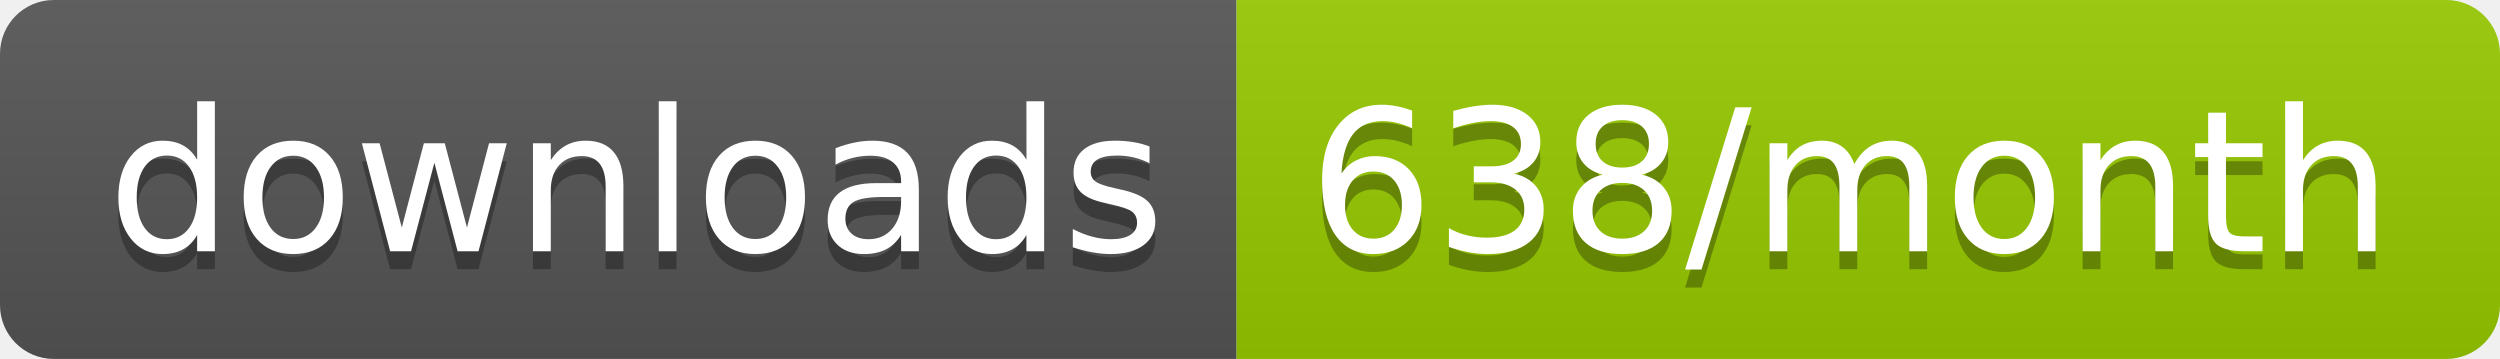
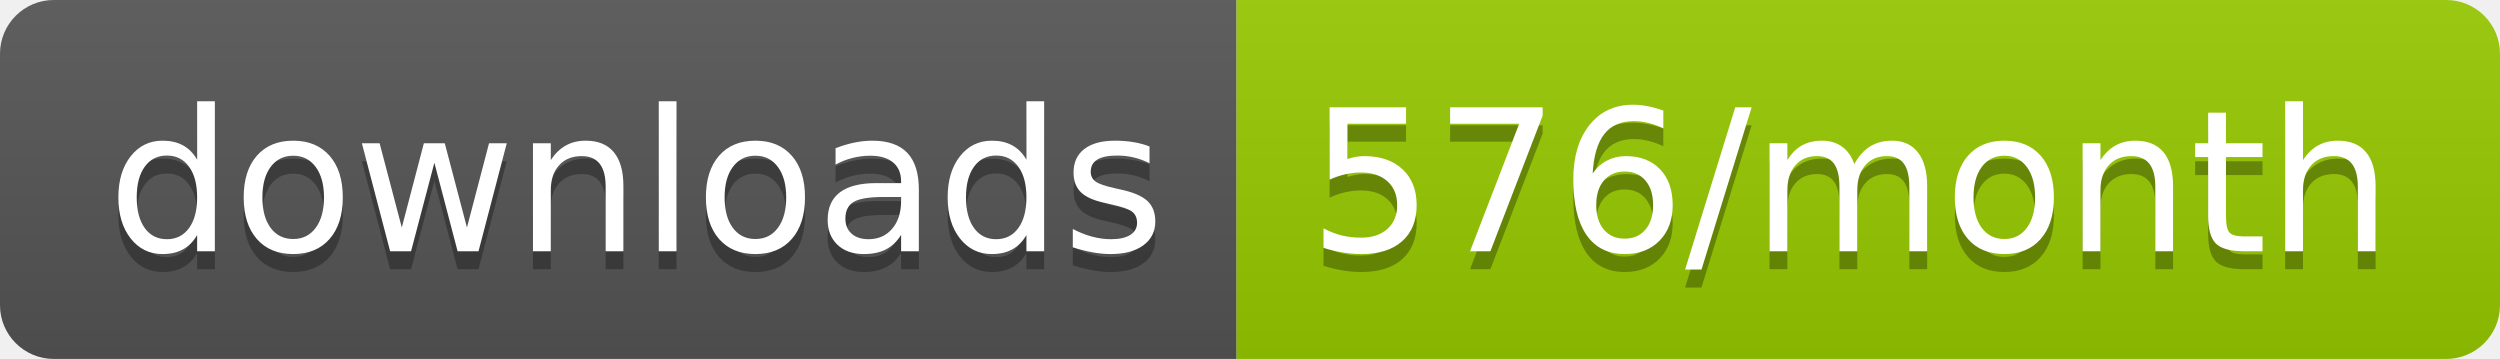
<svg xmlns="http://www.w3.org/2000/svg" width="139.3" height="20">
  <linearGradient id="smooth" x2="0" y2="100%">
    <stop offset="0" stop-color="#bbb" stop-opacity=".1" />
    <stop offset="1" stop-opacity=".1" />
  </linearGradient>
  <clipPath id="round">
    <rect width="139.3" height="20" rx="3" fill="#fff" />
  </clipPath>
  <g clip-path="url(#round)">
    <rect width="68.9" height="20" fill="#555" />
    <rect x="68.9" width="70.4" height="20" fill="#97CA00" />
    <rect width="139.3" height="20" fill="url(#smooth)" />
  </g>
  <g fill="#fff" text-anchor="middle" font-family="DejaVu Sans,Verdana,Geneva,sans-serif" font-size="110">
    <text x="354.5" y="150" fill="#010101" fill-opacity=".3" transform="scale(0.1)" textLength="589.0" lengthAdjust="spacing">downloads</text>
    <text x="354.5" y="140" transform="scale(0.1)" textLength="589.0" lengthAdjust="spacing">downloads</text>
-     <text x="1031.0" y="150" fill="#010101" fill-opacity=".3" transform="scale(0.1)" textLength="604.0" lengthAdjust="spacing">638/month</text>
-     <text x="1031.0" y="140" transform="scale(0.1)" textLength="604.0" lengthAdjust="spacing">638/month</text>
+     <text x="1031.0" y="150" fill="#010101" fill-opacity=".3" transform="scale(0.1)" textLength="604.0" lengthAdjust="spacing">576/month</text>
+     <text x="1031.0" y="140" transform="scale(0.1)" textLength="604.0" lengthAdjust="spacing">576/month</text>
  </g>
</svg>
